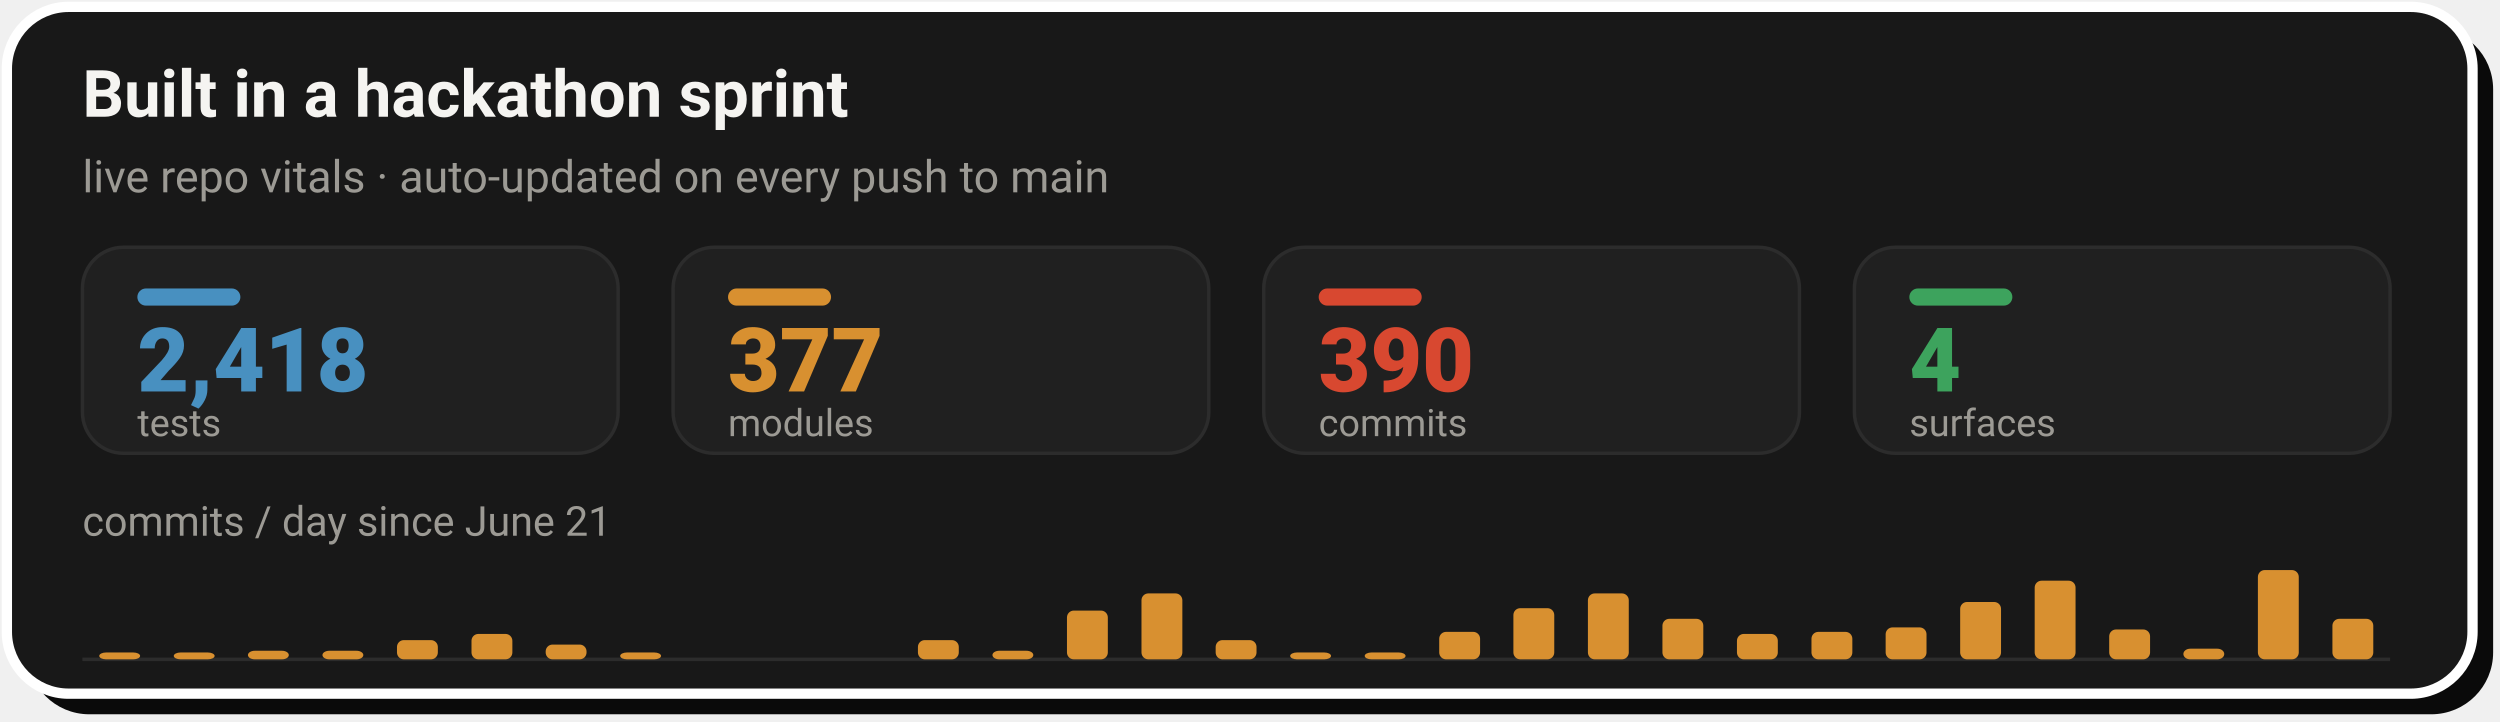
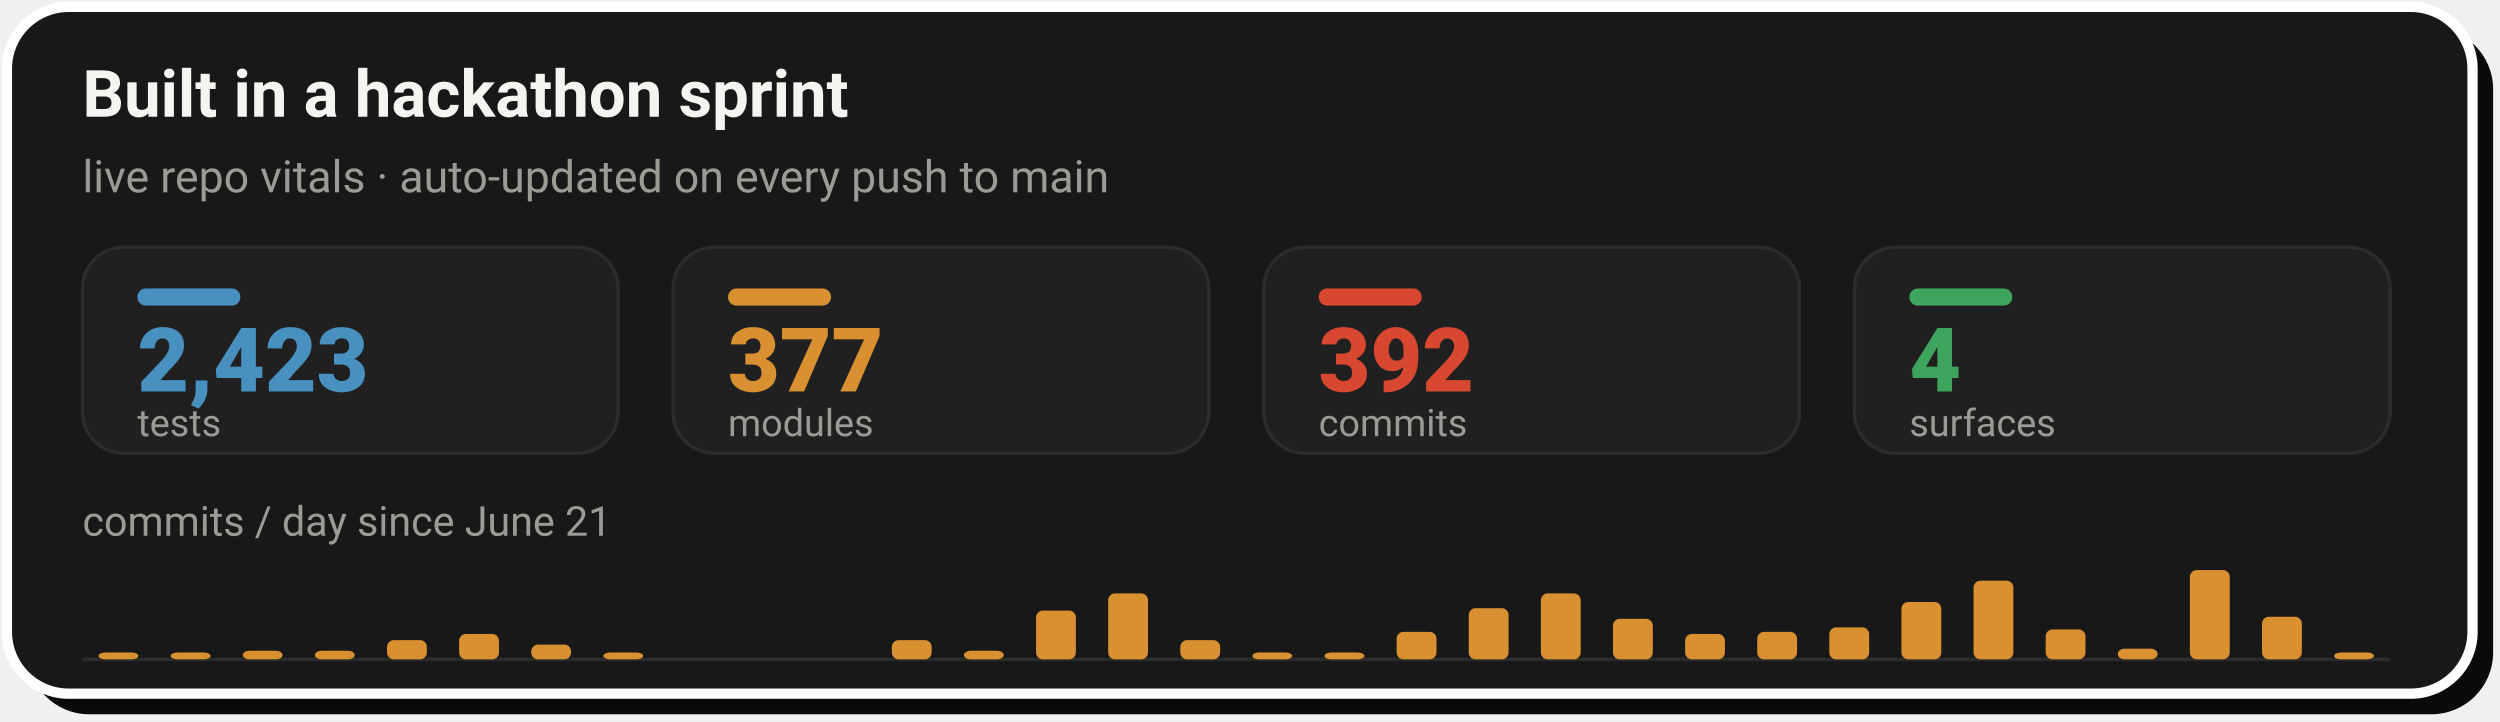
- <svg xmlns="http://www.w3.org/2000/svg" width="728" height="210" viewBox="0 0 728 210" role="img" aria-label="Live repo vitals: 2,418 tests, 377 modules, 390 commits across 4 surfaces, with a commits-per-day sprint velocity chart since June 21">
+ <svg xmlns="http://www.w3.org/2000/svg" width="728" height="210" viewBox="0 0 728 210" role="img" aria-label="Live repo vitals: 2,423 tests, 377 modules, 392 commits across 4 surfaces, with a commits-per-day sprint velocity chart since June 21">
  <rect x="8" y="8" width="718" height="200" rx="18" fill="#0A0A0A" />
  <rect x="2" y="2" width="718" height="200" rx="18" fill="#181818" stroke="#FFFFFF" stroke-width="3" />
  <text x="24" y="34" font-family="-apple-system,'Segoe UI',Roboto,Helvetica,Arial,sans-serif" font-size="19" font-weight="700" fill="#F5F4F1">Built in a hackathon sprint</text>
  <text x="24" y="56" font-family="-apple-system,'Segoe UI',Roboto,Helvetica,Arial,sans-serif" font-size="13" fill="#9C9A94">live repo vitals · auto-updated on every push to main</text>
  <rect x="24.0" y="72" width="156.0" height="60" rx="12" fill="#202020" stroke="#2C2C2C" stroke-width="1" />
  <rect x="40.0" y="84" width="30" height="5" rx="2.5" fill="#4890C0" />
-   <text x="40.0" y="114" font-family="-apple-system,'Segoe UI',Roboto,Helvetica,Arial,sans-serif" font-size="26" font-weight="800" fill="#4890C0">2,418</text>
+   <text x="40.0" y="114" font-family="-apple-system,'Segoe UI',Roboto,Helvetica,Arial,sans-serif" font-size="26" font-weight="800" fill="#4890C0">2,423</text>
  <text x="40.0" y="127" font-family="-apple-system,'Segoe UI',Roboto,Helvetica,Arial,sans-serif" font-size="11" fill="#9C9A94">tests</text>
  <rect x="196.0" y="72" width="156.0" height="60" rx="12" fill="#202020" stroke="#2C2C2C" stroke-width="1" />
  <rect x="212.0" y="84" width="30" height="5" rx="2.5" fill="#D89030" />
  <text x="212.0" y="114" font-family="-apple-system,'Segoe UI',Roboto,Helvetica,Arial,sans-serif" font-size="26" font-weight="800" fill="#D89030">377</text>
  <text x="212.0" y="127" font-family="-apple-system,'Segoe UI',Roboto,Helvetica,Arial,sans-serif" font-size="11" fill="#9C9A94">modules</text>
  <rect x="368.0" y="72" width="156.0" height="60" rx="12" fill="#202020" stroke="#2C2C2C" stroke-width="1" />
  <rect x="384.0" y="84" width="30" height="5" rx="2.5" fill="#D84830" />
-   <text x="384.0" y="114" font-family="-apple-system,'Segoe UI',Roboto,Helvetica,Arial,sans-serif" font-size="26" font-weight="800" fill="#D84830">390</text>
+   <text x="384.0" y="114" font-family="-apple-system,'Segoe UI',Roboto,Helvetica,Arial,sans-serif" font-size="26" font-weight="800" fill="#D84830">392</text>
  <text x="384.0" y="127" font-family="-apple-system,'Segoe UI',Roboto,Helvetica,Arial,sans-serif" font-size="11" fill="#9C9A94">commits</text>
  <rect x="540.0" y="72" width="156.0" height="60" rx="12" fill="#202020" stroke="#2C2C2C" stroke-width="1" />
  <rect x="556.0" y="84" width="30" height="5" rx="2.5" fill="#3DA35D" />
  <text x="556.0" y="114" font-family="-apple-system,'Segoe UI',Roboto,Helvetica,Arial,sans-serif" font-size="26" font-weight="800" fill="#3DA35D">4</text>
  <text x="556.0" y="127" font-family="-apple-system,'Segoe UI',Roboto,Helvetica,Arial,sans-serif" font-size="11" fill="#9C9A94">surfaces</text>
  <text x="24" y="156" font-family="-apple-system,'Segoe UI',Roboto,Helvetica,Arial,sans-serif" font-size="12" fill="#9C9A94">commits / day since June 21</text>
  <line x1="24.0" y1="192" x2="696.0" y2="192" stroke="#2C2C2C" stroke-width="1" />
-   <rect x="28.9" y="190.0" width="11.9" height="2.0" rx="2" fill="#D89030" />
-   <rect x="50.6" y="190.0" width="11.9" height="2.0" rx="2" fill="#D89030" />
-   <rect x="72.2" y="189.5" width="11.9" height="2.5" rx="2" fill="#D89030" />
-   <rect x="93.9" y="189.5" width="11.9" height="2.5" rx="2" fill="#D89030" />
-   <rect x="115.6" y="186.4" width="11.9" height="5.6" rx="2" fill="#D89030" />
-   <rect x="137.3" y="184.6" width="11.9" height="7.4" rx="2" fill="#D89030" />
-   <rect x="158.9" y="187.7" width="11.9" height="4.3" rx="2" fill="#D89030" />
-   <rect x="180.6" y="190.0" width="11.9" height="2.0" rx="2" fill="#D89030" />
-   <rect x="267.3" y="186.4" width="11.9" height="5.6" rx="2" fill="#D89030" />
-   <rect x="289.0" y="189.5" width="11.9" height="2.5" rx="2" fill="#D89030" />
-   <rect x="310.7" y="177.8" width="11.9" height="14.2" rx="2" fill="#D89030" />
-   <rect x="332.4" y="172.8" width="11.9" height="19.2" rx="2" fill="#D89030" />
-   <rect x="354.0" y="186.4" width="11.9" height="5.6" rx="2" fill="#D89030" />
-   <rect x="375.7" y="190.0" width="11.9" height="2.0" rx="2" fill="#D89030" />
-   <rect x="397.4" y="190.0" width="11.9" height="2.0" rx="2" fill="#D89030" />
-   <rect x="419.1" y="184.0" width="11.9" height="8.0" rx="2" fill="#D89030" />
-   <rect x="440.7" y="177.1" width="11.9" height="14.9" rx="2" fill="#D89030" />
-   <rect x="462.4" y="172.8" width="11.9" height="19.2" rx="2" fill="#D89030" />
-   <rect x="484.1" y="180.2" width="11.9" height="11.8" rx="2" fill="#D89030" />
-   <rect x="505.8" y="184.6" width="11.9" height="7.4" rx="2" fill="#D89030" />
-   <rect x="527.5" y="184.0" width="11.9" height="8.0" rx="2" fill="#D89030" />
-   <rect x="549.1" y="182.7" width="11.9" height="9.3" rx="2" fill="#D89030" />
-   <rect x="570.8" y="175.3" width="11.9" height="16.7" rx="2" fill="#D89030" />
-   <rect x="592.5" y="169.1" width="11.9" height="22.9" rx="2" fill="#D89030" />
-   <rect x="614.2" y="183.3" width="11.9" height="8.7" rx="2" fill="#D89030" />
-   <rect x="635.8" y="188.9" width="11.9" height="3.1" rx="2" fill="#D89030" />
-   <rect x="657.5" y="166.0" width="11.9" height="26.0" rx="2" fill="#D89030" />
-   <rect x="679.2" y="180.2" width="11.9" height="11.8" rx="2" fill="#D89030" />
+   <rect x="28.7" y="190.0" width="11.6" height="2.0" rx="2" fill="#D89030" />
+   <rect x="49.7" y="190.0" width="11.6" height="2.0" rx="2" fill="#D89030" />
+   <rect x="70.7" y="189.5" width="11.6" height="2.5" rx="2" fill="#D89030" />
+   <rect x="91.7" y="189.5" width="11.6" height="2.5" rx="2" fill="#D89030" />
+   <rect x="112.7" y="186.4" width="11.6" height="5.6" rx="2" fill="#D89030" />
+   <rect x="133.7" y="184.6" width="11.6" height="7.4" rx="2" fill="#D89030" />
+   <rect x="154.7" y="187.7" width="11.6" height="4.3" rx="2" fill="#D89030" />
+   <rect x="175.7" y="190.0" width="11.6" height="2.0" rx="2" fill="#D89030" />
+   <rect x="259.7" y="186.4" width="11.6" height="5.6" rx="2" fill="#D89030" />
+   <rect x="280.7" y="189.5" width="11.6" height="2.5" rx="2" fill="#D89030" />
+   <rect x="301.7" y="177.8" width="11.6" height="14.2" rx="2" fill="#D89030" />
+   <rect x="322.7" y="172.8" width="11.6" height="19.2" rx="2" fill="#D89030" />
+   <rect x="343.7" y="186.4" width="11.6" height="5.6" rx="2" fill="#D89030" />
+   <rect x="364.7" y="190.0" width="11.6" height="2.0" rx="2" fill="#D89030" />
+   <rect x="385.7" y="190.0" width="11.6" height="2.0" rx="2" fill="#D89030" />
+   <rect x="406.7" y="184.0" width="11.6" height="8.0" rx="2" fill="#D89030" />
+   <rect x="427.7" y="177.1" width="11.6" height="14.9" rx="2" fill="#D89030" />
+   <rect x="448.7" y="172.8" width="11.6" height="19.2" rx="2" fill="#D89030" />
+   <rect x="469.7" y="180.2" width="11.6" height="11.8" rx="2" fill="#D89030" />
+   <rect x="490.7" y="184.6" width="11.6" height="7.4" rx="2" fill="#D89030" />
+   <rect x="511.7" y="184.0" width="11.6" height="8.0" rx="2" fill="#D89030" />
+   <rect x="532.7" y="182.7" width="11.6" height="9.3" rx="2" fill="#D89030" />
+   <rect x="553.7" y="175.3" width="11.6" height="16.7" rx="2" fill="#D89030" />
+   <rect x="574.7" y="169.1" width="11.6" height="22.9" rx="2" fill="#D89030" />
+   <rect x="595.7" y="183.3" width="11.6" height="8.7" rx="2" fill="#D89030" />
+   <rect x="616.7" y="188.9" width="11.6" height="3.1" rx="2" fill="#D89030" />
+   <rect x="637.7" y="166.0" width="11.6" height="26.0" rx="2" fill="#D89030" />
+   <rect x="658.7" y="179.6" width="11.6" height="12.4" rx="2" fill="#D89030" />
+   <rect x="679.7" y="190.0" width="11.6" height="2.0" rx="2" fill="#D89030" />
</svg>
